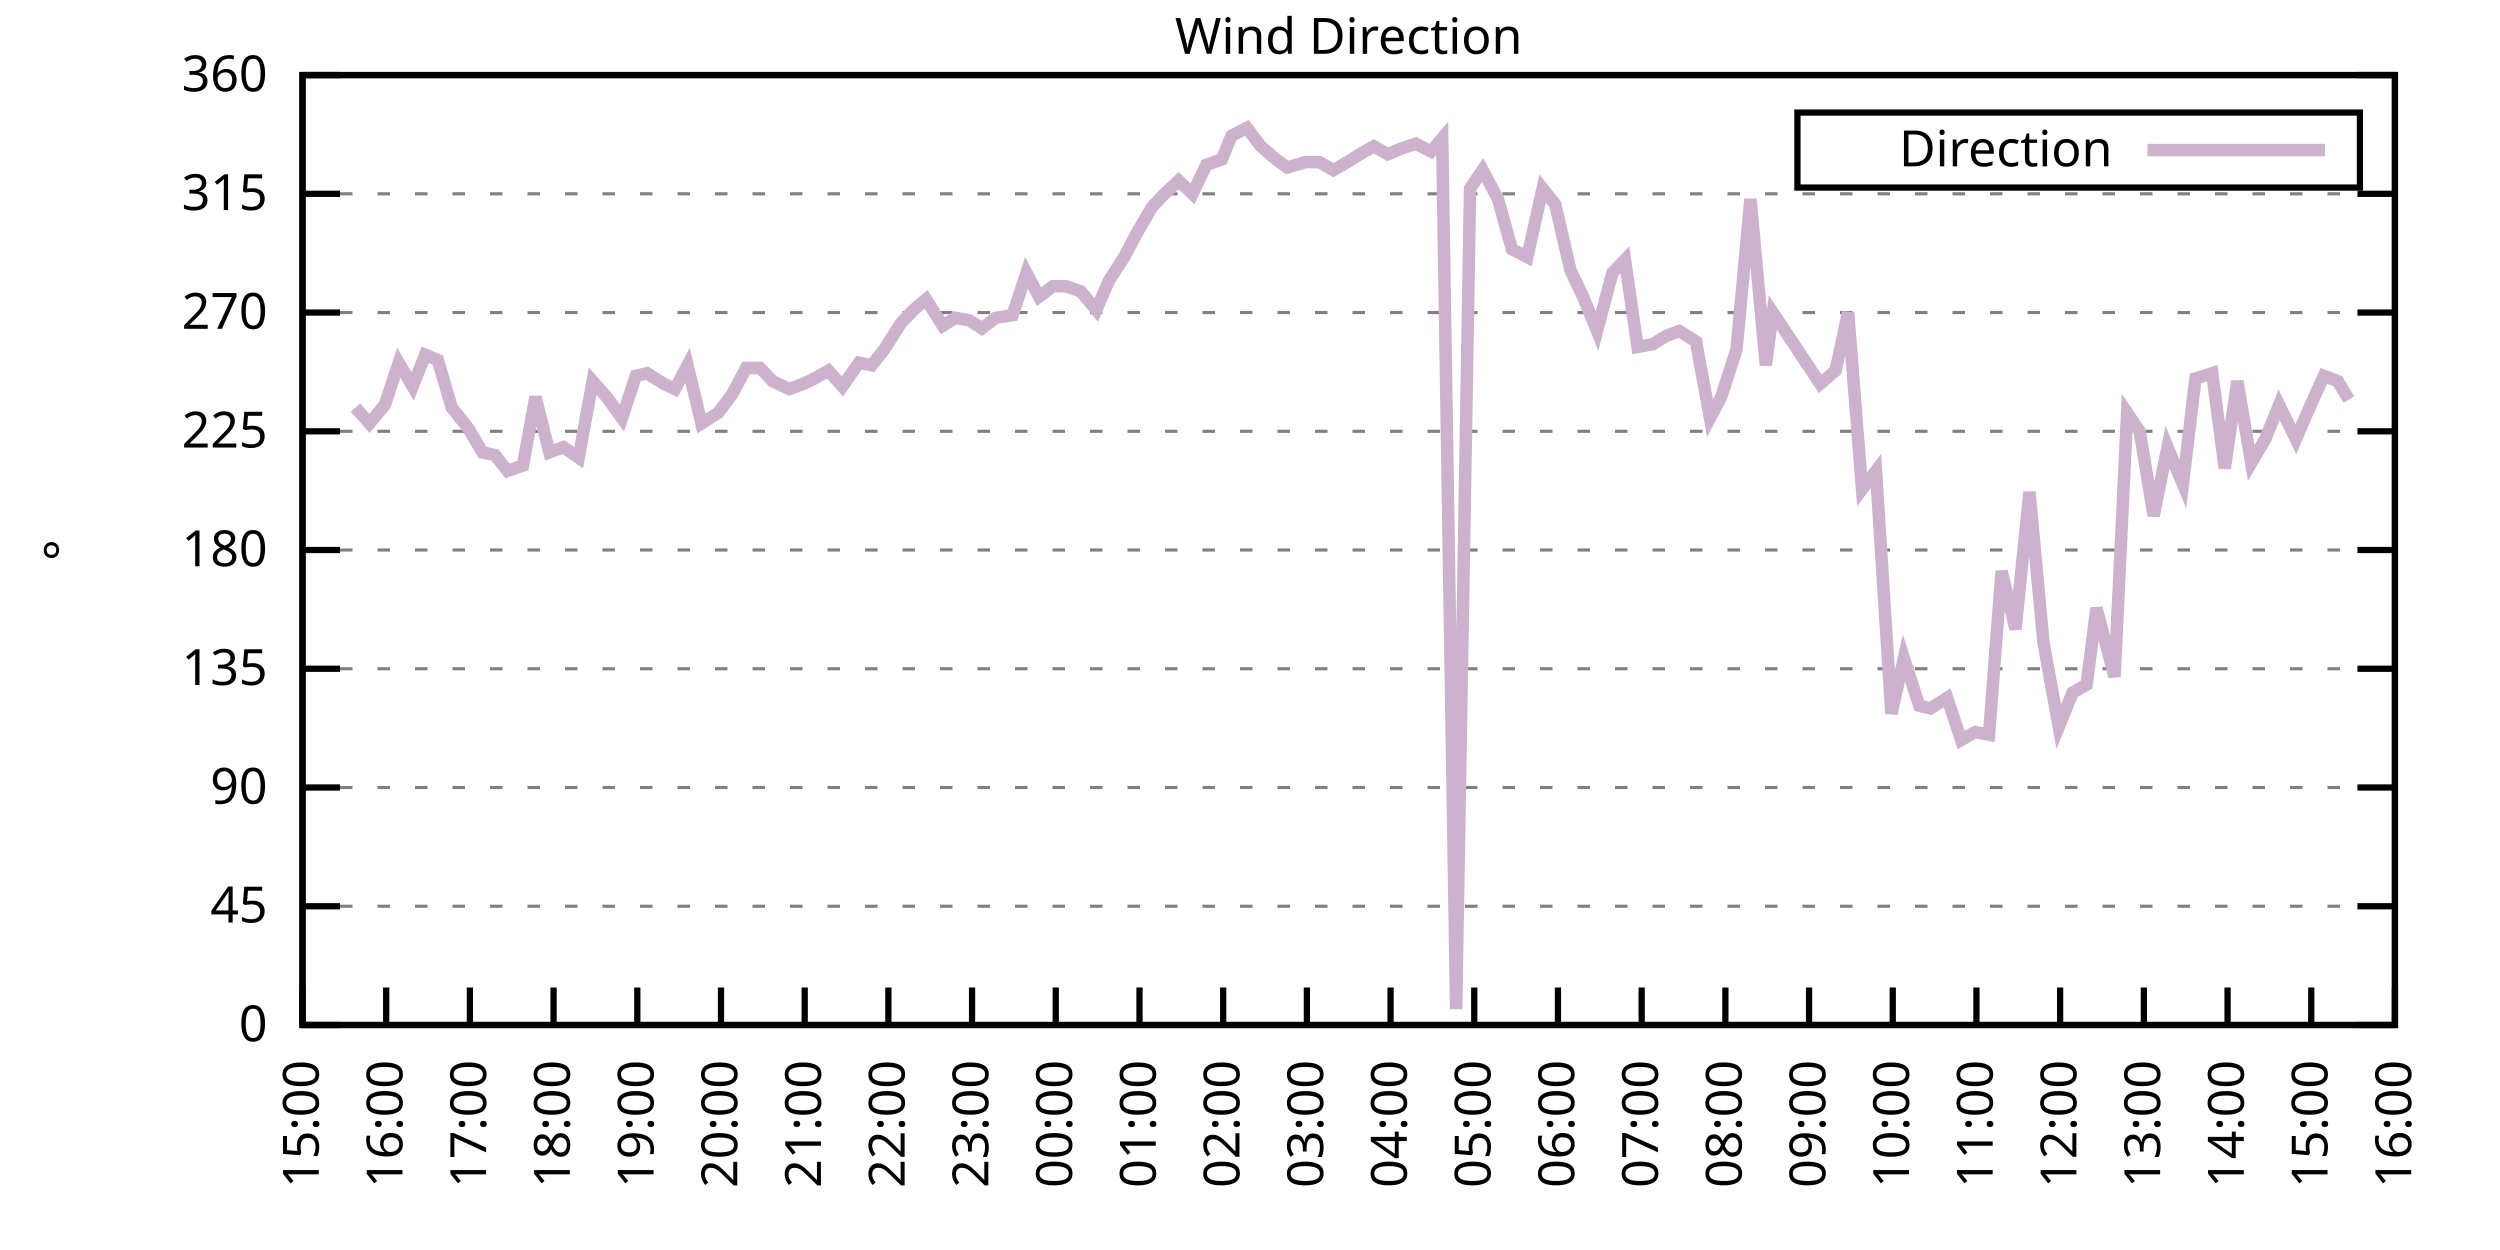
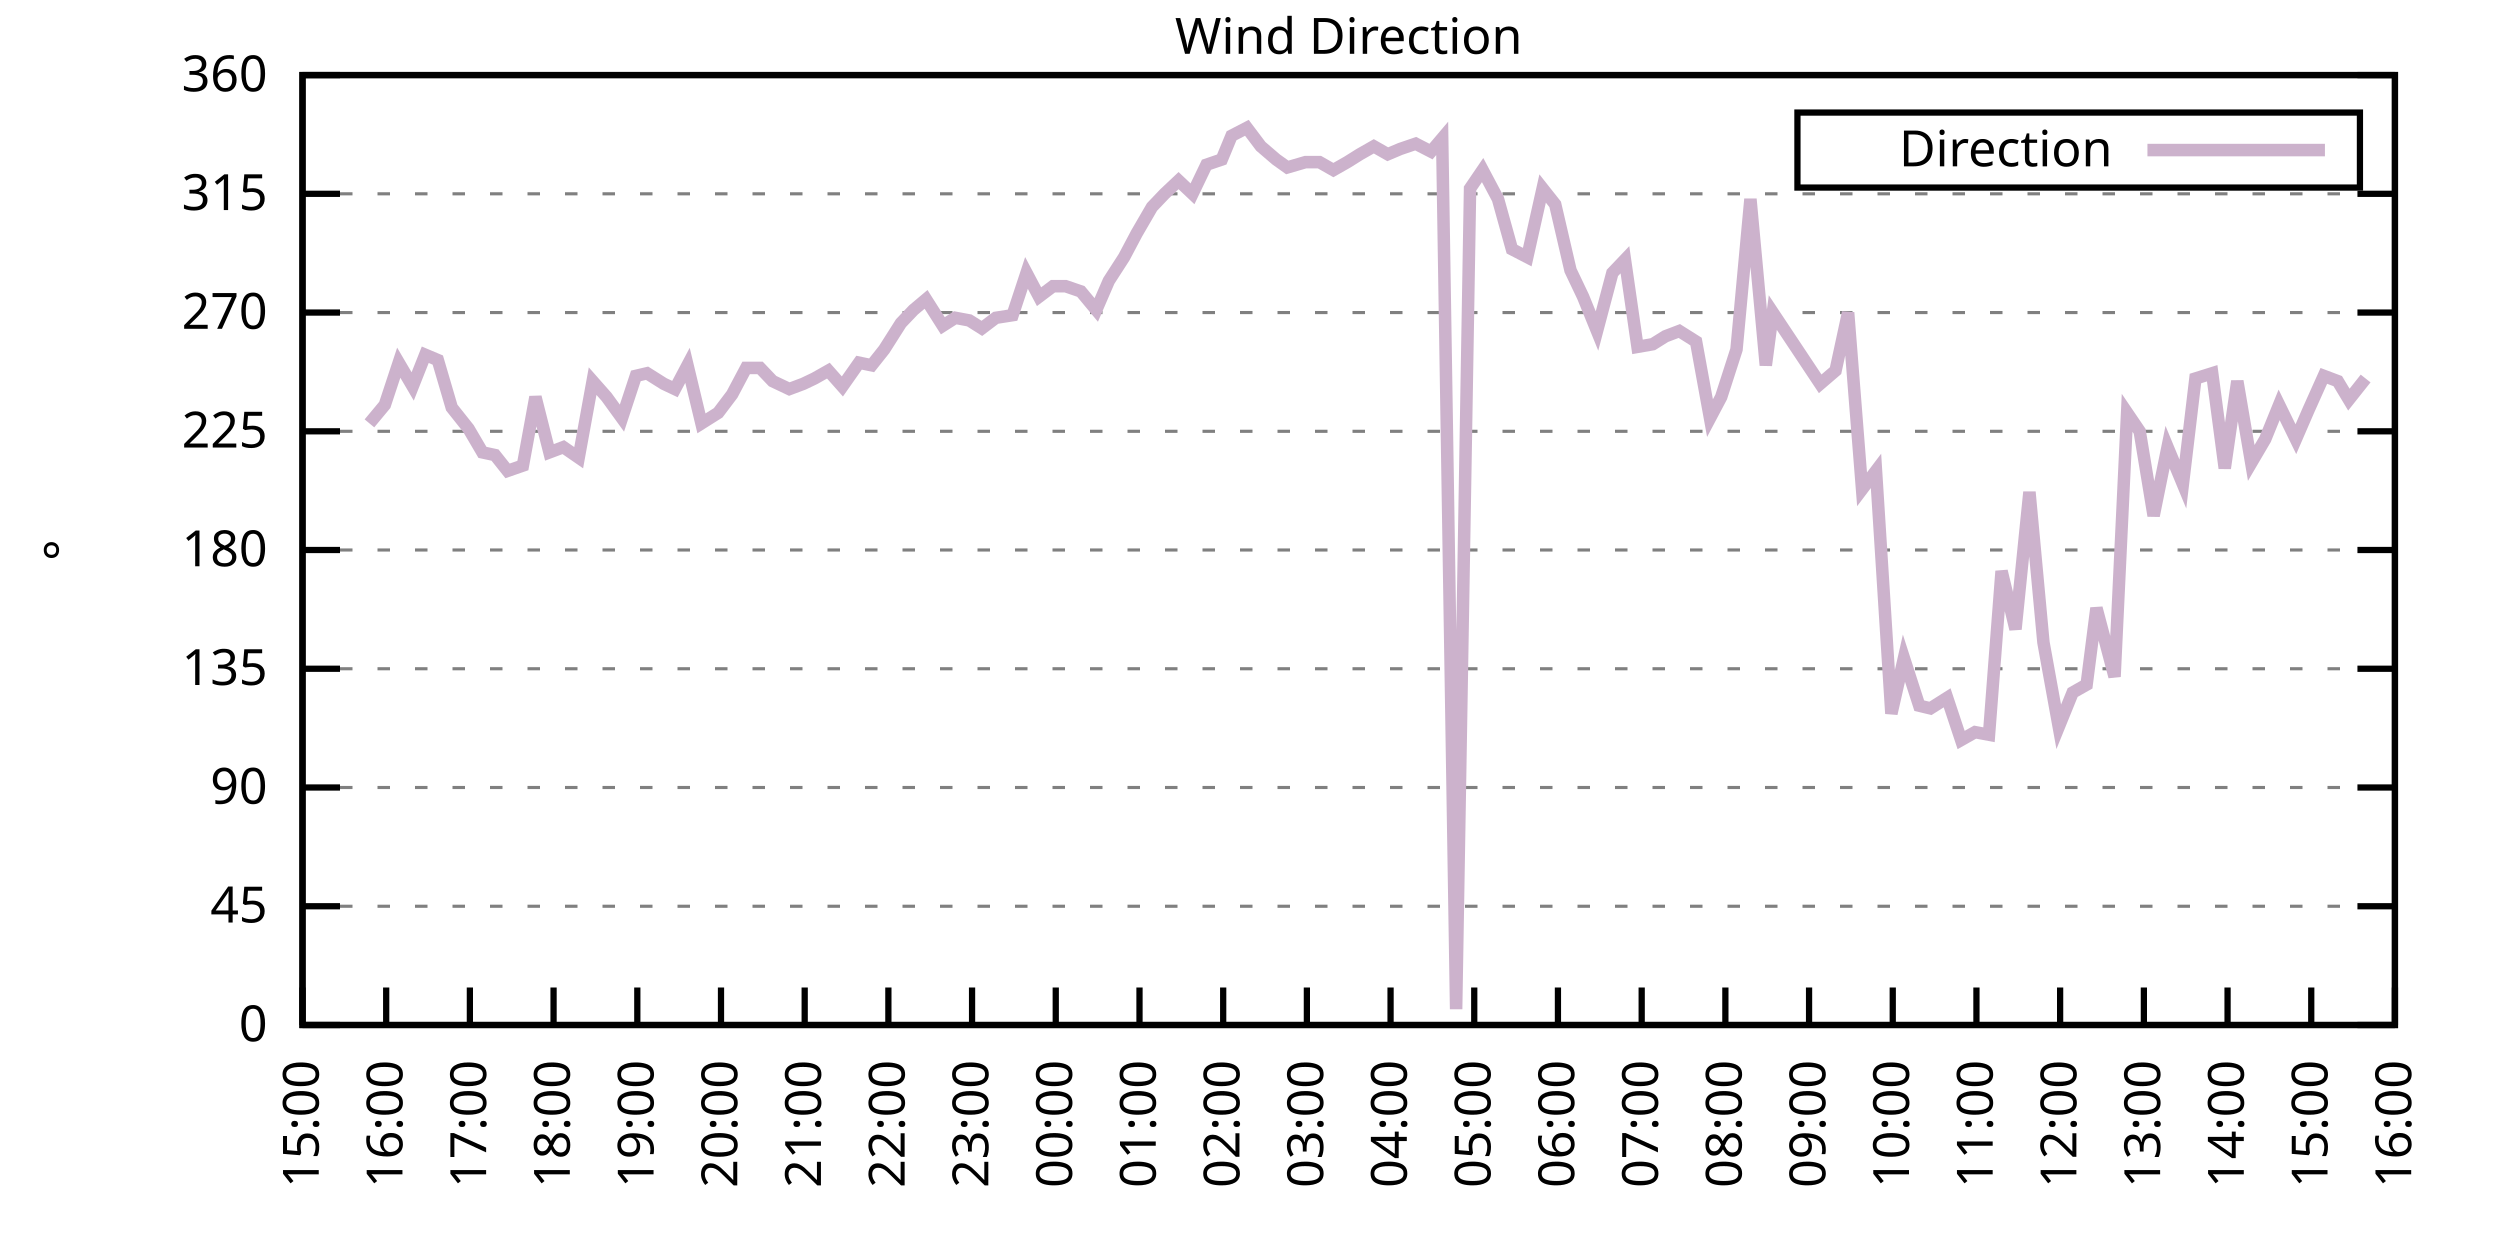
<svg xmlns="http://www.w3.org/2000/svg" xmlns:xlink="http://www.w3.org/1999/xlink" width="400" height="200" viewBox="0 0 400 200">
  <g id="gnuplot_canvas">
    <rect x="0" y="0" width="400" height="200" fill="none" />
    <defs>
      <circle id="gpDot" r="0.5" stroke-width="0.5" stroke="currentColor" />
      <path id="gpPt0" stroke-width="0.333" stroke="currentColor" d="M-1,0 h2 M0,-1 v2" />
      <path id="gpPt1" stroke-width="0.333" stroke="currentColor" d="M-1,-1 L1,1 M1,-1 L-1,1" />
      <path id="gpPt2" stroke-width="0.333" stroke="currentColor" d="M-1,0 L1,0 M0,-1 L0,1 M-1,-1 L1,1 M-1,1 L1,-1" />
      <rect id="gpPt3" stroke-width="0.333" stroke="currentColor" x="-1" y="-1" width="2" height="2" />
      <rect id="gpPt4" stroke-width="0.333" stroke="currentColor" fill="currentColor" x="-1" y="-1" width="2" height="2" />
      <circle id="gpPt5" stroke-width="0.333" stroke="currentColor" cx="0" cy="0" r="1" />
      <use xlink:href="#gpPt5" id="gpPt6" fill="currentColor" stroke="none" />
      <path id="gpPt7" stroke-width="0.333" stroke="currentColor" d="M0,-1.33 L-1.33,0.67 L1.33,0.67 z" />
      <use xlink:href="#gpPt7" id="gpPt8" fill="currentColor" stroke="none" />
      <use xlink:href="#gpPt7" id="gpPt9" stroke="currentColor" transform="rotate(180)" />
      <use xlink:href="#gpPt9" id="gpPt10" fill="currentColor" stroke="none" />
      <use xlink:href="#gpPt3" id="gpPt11" stroke="currentColor" transform="rotate(45)" />
      <use xlink:href="#gpPt11" id="gpPt12" fill="currentColor" stroke="none" />
      <path id="gpPt13" stroke-width="0.333" stroke="currentColor" d="M0,1.330 L1.265,0.411 L0.782,-1.067 L-0.782,-1.076 L-1.265,0.411 z" />
      <use xlink:href="#gpPt13" id="gpPt14" fill="currentColor" stroke="none" />
      <filter id="textbox" filterUnits="objectBoundingBox" x="0" y="0" height="1" width="1">
        <feFlood flood-color="white" flood-opacity="1" result="bgnd" />
        <feComposite in="SourceGraphic" in2="bgnd" operator="atop" />
      </filter>
      <filter id="greybox" filterUnits="objectBoundingBox" x="0" y="0" height="1" width="1">
        <feFlood flood-color="lightgrey" flood-opacity="1" result="grey" />
        <feComposite in="SourceGraphic" in2="grey" operator="atop" />
      </filter>
    </defs>
    <g fill="none" color="white" stroke="currentColor" stroke-width="1.00" stroke-linecap="butt" stroke-linejoin="miter">
</g>
    <g fill="none" color="black" stroke="currentColor" stroke-width="1.00" stroke-linecap="butt" stroke-linejoin="miter">
      <g stroke="none" shape-rendering="crispEdges">
        <polygon fill="rgb(255, 255, 255)" points="48.40,164.00 383.18,164.00 383.18,12.02 48.40,12.02 " />
      </g>
    </g>
    <g fill="none" color="black" stroke="currentColor" stroke-width="1.00" stroke-linecap="butt" stroke-linejoin="miter">
</g>
    <g fill="none" color="black" stroke="black" stroke-width="0.50" stroke-linecap="butt" stroke-linejoin="miter">
</g>
    <g fill="none" color="gray" stroke="currentColor" stroke-width="0.50" stroke-linecap="butt" stroke-linejoin="miter">
      <path stroke="gray" stroke-dasharray="2,4" class="gridline" d="M48.40,164.00 L383.19,164.00  " />
    </g>
    <g fill="none" color="gray" stroke="gray" stroke-width="1.00" stroke-linecap="butt" stroke-linejoin="miter">
</g>
    <g fill="none" color="black" stroke="currentColor" stroke-width="1.00" stroke-linecap="butt" stroke-linejoin="miter">
      <path stroke="black" d="M48.40,164.00 L54.40,164.00 M383.19,164.00 L377.19,164.00  " />
      <g transform="translate(42.80,166.60)" stroke="none" fill="black" font-family="Sans" font-size="8.00" text-anchor="end">
        <text>
          <tspan font-family="Sans"> 0</tspan>
        </text>
      </g>
    </g>
    <g fill="none" color="black" stroke="currentColor" stroke-width="1.00" stroke-linecap="butt" stroke-linejoin="miter">
</g>
    <g fill="none" color="black" stroke="black" stroke-width="0.50" stroke-linecap="butt" stroke-linejoin="miter">
</g>
    <g fill="none" color="gray" stroke="currentColor" stroke-width="0.50" stroke-linecap="butt" stroke-linejoin="miter">
      <path stroke="gray" stroke-dasharray="2,4" class="gridline" d="M48.40,145.00 L383.19,145.00  " />
    </g>
    <g fill="none" color="gray" stroke="gray" stroke-width="1.00" stroke-linecap="butt" stroke-linejoin="miter">
</g>
    <g fill="none" color="black" stroke="currentColor" stroke-width="1.00" stroke-linecap="butt" stroke-linejoin="miter">
      <path stroke="black" d="M48.40,145.00 L54.40,145.00 M383.19,145.00 L377.19,145.00  " />
      <g transform="translate(42.80,147.60)" stroke="none" fill="black" font-family="Sans" font-size="8.00" text-anchor="end">
        <text>
          <tspan font-family="Sans"> 45</tspan>
        </text>
      </g>
    </g>
    <g fill="none" color="black" stroke="currentColor" stroke-width="1.00" stroke-linecap="butt" stroke-linejoin="miter">
</g>
    <g fill="none" color="black" stroke="black" stroke-width="0.50" stroke-linecap="butt" stroke-linejoin="miter">
</g>
    <g fill="none" color="gray" stroke="currentColor" stroke-width="0.50" stroke-linecap="butt" stroke-linejoin="miter">
      <path stroke="gray" stroke-dasharray="2,4" class="gridline" d="M48.40,126.00 L383.19,126.00  " />
    </g>
    <g fill="none" color="gray" stroke="gray" stroke-width="1.00" stroke-linecap="butt" stroke-linejoin="miter">
</g>
    <g fill="none" color="black" stroke="currentColor" stroke-width="1.00" stroke-linecap="butt" stroke-linejoin="miter">
      <path stroke="black" d="M48.40,126.00 L54.40,126.00 M383.19,126.00 L377.19,126.00  " />
      <g transform="translate(42.80,128.60)" stroke="none" fill="black" font-family="Sans" font-size="8.00" text-anchor="end">
        <text>
          <tspan font-family="Sans"> 90</tspan>
        </text>
      </g>
    </g>
    <g fill="none" color="black" stroke="currentColor" stroke-width="1.00" stroke-linecap="butt" stroke-linejoin="miter">
</g>
    <g fill="none" color="black" stroke="black" stroke-width="0.50" stroke-linecap="butt" stroke-linejoin="miter">
</g>
    <g fill="none" color="gray" stroke="currentColor" stroke-width="0.50" stroke-linecap="butt" stroke-linejoin="miter">
      <path stroke="gray" stroke-dasharray="2,4" class="gridline" d="M48.40,107.00 L383.19,107.00  " />
    </g>
    <g fill="none" color="gray" stroke="gray" stroke-width="1.00" stroke-linecap="butt" stroke-linejoin="miter">
</g>
    <g fill="none" color="black" stroke="currentColor" stroke-width="1.00" stroke-linecap="butt" stroke-linejoin="miter">
      <path stroke="black" d="M48.40,107.00 L54.40,107.00 M383.19,107.00 L377.19,107.00  " />
      <g transform="translate(42.80,109.60)" stroke="none" fill="black" font-family="Sans" font-size="8.00" text-anchor="end">
        <text>
          <tspan font-family="Sans"> 135</tspan>
        </text>
      </g>
    </g>
    <g fill="none" color="black" stroke="currentColor" stroke-width="1.00" stroke-linecap="butt" stroke-linejoin="miter">
</g>
    <g fill="none" color="black" stroke="black" stroke-width="0.50" stroke-linecap="butt" stroke-linejoin="miter">
</g>
    <g fill="none" color="gray" stroke="currentColor" stroke-width="0.50" stroke-linecap="butt" stroke-linejoin="miter">
      <path stroke="gray" stroke-dasharray="2,4" class="gridline" d="M48.40,88.00 L383.19,88.00  " />
    </g>
    <g fill="none" color="gray" stroke="gray" stroke-width="1.00" stroke-linecap="butt" stroke-linejoin="miter">
</g>
    <g fill="none" color="black" stroke="currentColor" stroke-width="1.00" stroke-linecap="butt" stroke-linejoin="miter">
      <path stroke="black" d="M48.40,88.00 L54.40,88.00 M383.19,88.00 L377.19,88.00  " />
      <g transform="translate(42.80,90.60)" stroke="none" fill="black" font-family="Sans" font-size="8.00" text-anchor="end">
        <text>
          <tspan font-family="Sans"> 180</tspan>
        </text>
      </g>
    </g>
    <g fill="none" color="black" stroke="currentColor" stroke-width="1.00" stroke-linecap="butt" stroke-linejoin="miter">
</g>
    <g fill="none" color="black" stroke="black" stroke-width="0.50" stroke-linecap="butt" stroke-linejoin="miter">
</g>
    <g fill="none" color="gray" stroke="currentColor" stroke-width="0.50" stroke-linecap="butt" stroke-linejoin="miter">
      <path stroke="gray" stroke-dasharray="2,4" class="gridline" d="M48.40,69.01 L383.19,69.01  " />
    </g>
    <g fill="none" color="gray" stroke="gray" stroke-width="1.00" stroke-linecap="butt" stroke-linejoin="miter">
</g>
    <g fill="none" color="black" stroke="currentColor" stroke-width="1.00" stroke-linecap="butt" stroke-linejoin="miter">
      <path stroke="black" d="M48.40,69.01 L54.40,69.01 M383.19,69.01 L377.19,69.01  " />
      <g transform="translate(42.80,71.61)" stroke="none" fill="black" font-family="Sans" font-size="8.00" text-anchor="end">
        <text>
          <tspan font-family="Sans"> 225</tspan>
        </text>
      </g>
    </g>
    <g fill="none" color="black" stroke="currentColor" stroke-width="1.00" stroke-linecap="butt" stroke-linejoin="miter">
</g>
    <g fill="none" color="black" stroke="black" stroke-width="0.50" stroke-linecap="butt" stroke-linejoin="miter">
</g>
    <g fill="none" color="gray" stroke="currentColor" stroke-width="0.50" stroke-linecap="butt" stroke-linejoin="miter">
      <path stroke="gray" stroke-dasharray="2,4" class="gridline" d="M48.40,50.01 L383.19,50.01  " />
    </g>
    <g fill="none" color="gray" stroke="gray" stroke-width="1.00" stroke-linecap="butt" stroke-linejoin="miter">
</g>
    <g fill="none" color="black" stroke="currentColor" stroke-width="1.00" stroke-linecap="butt" stroke-linejoin="miter">
      <path stroke="black" d="M48.40,50.01 L54.40,50.01 M383.19,50.01 L377.19,50.01  " />
      <g transform="translate(42.80,52.61)" stroke="none" fill="black" font-family="Sans" font-size="8.00" text-anchor="end">
        <text>
          <tspan font-family="Sans"> 270</tspan>
        </text>
      </g>
    </g>
    <g fill="none" color="black" stroke="currentColor" stroke-width="1.00" stroke-linecap="butt" stroke-linejoin="miter">
</g>
    <g fill="none" color="black" stroke="black" stroke-width="0.50" stroke-linecap="butt" stroke-linejoin="miter">
</g>
    <g fill="none" color="gray" stroke="currentColor" stroke-width="0.50" stroke-linecap="butt" stroke-linejoin="miter">
      <path stroke="gray" stroke-dasharray="2,4" class="gridline" d="M48.40,31.01 L383.19,31.01  " />
    </g>
    <g fill="none" color="gray" stroke="gray" stroke-width="1.00" stroke-linecap="butt" stroke-linejoin="miter">
</g>
    <g fill="none" color="black" stroke="currentColor" stroke-width="1.00" stroke-linecap="butt" stroke-linejoin="miter">
      <path stroke="black" d="M48.40,31.01 L54.40,31.01 M383.19,31.01 L377.19,31.01  " />
      <g transform="translate(42.80,33.61)" stroke="none" fill="black" font-family="Sans" font-size="8.00" text-anchor="end">
        <text>
          <tspan font-family="Sans"> 315</tspan>
        </text>
      </g>
    </g>
    <g fill="none" color="black" stroke="currentColor" stroke-width="1.00" stroke-linecap="butt" stroke-linejoin="miter">
</g>
    <g fill="none" color="black" stroke="black" stroke-width="0.50" stroke-linecap="butt" stroke-linejoin="miter">
</g>
    <g fill="none" color="gray" stroke="currentColor" stroke-width="0.50" stroke-linecap="butt" stroke-linejoin="miter">
      <path stroke="gray" stroke-dasharray="2,4" class="gridline" d="M48.40,12.01 L383.19,12.01  " />
    </g>
    <g fill="none" color="gray" stroke="gray" stroke-width="1.00" stroke-linecap="butt" stroke-linejoin="miter">
</g>
    <g fill="none" color="black" stroke="currentColor" stroke-width="1.00" stroke-linecap="butt" stroke-linejoin="miter">
      <path stroke="black" d="M48.40,12.01 L54.40,12.01 M383.19,12.01 L377.19,12.01  " />
      <g transform="translate(42.80,14.61)" stroke="none" fill="black" font-family="Sans" font-size="8.00" text-anchor="end">
        <text>
          <tspan font-family="Sans"> 360</tspan>
        </text>
      </g>
    </g>
    <g fill="none" color="black" stroke="currentColor" stroke-width="1.00" stroke-linecap="butt" stroke-linejoin="miter">
      <path stroke="black" d="M48.40,164.00 L48.40,158.00  " />
      <g transform="translate(51.00,169.60) rotate(270.00)" stroke="none" fill="black" font-family="Sans" font-size="8.00" text-anchor="end">
        <text>
          <tspan font-family="Sans">15:00</tspan>
        </text>
      </g>
    </g>
    <g fill="none" color="black" stroke="currentColor" stroke-width="1.00" stroke-linecap="butt" stroke-linejoin="miter">
      <path stroke="black" d="M61.79,164.00 L61.79,158.00  " />
      <g transform="translate(64.39,169.60) rotate(270.00)" stroke="none" fill="black" font-family="Sans" font-size="8.00" text-anchor="end">
        <text>
          <tspan font-family="Sans">16:00</tspan>
        </text>
      </g>
    </g>
    <g fill="none" color="black" stroke="currentColor" stroke-width="1.00" stroke-linecap="butt" stroke-linejoin="miter">
      <path stroke="black" d="M75.18,164.00 L75.18,158.00  " />
      <g transform="translate(77.78,169.60) rotate(270.00)" stroke="none" fill="black" font-family="Sans" font-size="8.00" text-anchor="end">
        <text>
          <tspan font-family="Sans">17:00</tspan>
        </text>
      </g>
    </g>
    <g fill="none" color="black" stroke="currentColor" stroke-width="1.00" stroke-linecap="butt" stroke-linejoin="miter">
      <path stroke="black" d="M88.57,164.00 L88.57,158.00  " />
      <g transform="translate(91.17,169.60) rotate(270.00)" stroke="none" fill="black" font-family="Sans" font-size="8.00" text-anchor="end">
        <text>
          <tspan font-family="Sans">18:00</tspan>
        </text>
      </g>
    </g>
    <g fill="none" color="black" stroke="currentColor" stroke-width="1.00" stroke-linecap="butt" stroke-linejoin="miter">
      <path stroke="black" d="M101.97,164.00 L101.97,158.00  " />
      <g transform="translate(104.57,169.60) rotate(270.00)" stroke="none" fill="black" font-family="Sans" font-size="8.00" text-anchor="end">
        <text>
          <tspan font-family="Sans">19:00</tspan>
        </text>
      </g>
    </g>
    <g fill="none" color="black" stroke="currentColor" stroke-width="1.00" stroke-linecap="butt" stroke-linejoin="miter">
      <path stroke="black" d="M115.36,164.00 L115.36,158.00  " />
      <g transform="translate(117.96,169.60) rotate(270.00)" stroke="none" fill="black" font-family="Sans" font-size="8.00" text-anchor="end">
        <text>
          <tspan font-family="Sans">20:00</tspan>
        </text>
      </g>
    </g>
    <g fill="none" color="black" stroke="currentColor" stroke-width="1.00" stroke-linecap="butt" stroke-linejoin="miter">
      <path stroke="black" d="M128.75,164.00 L128.75,158.00  " />
      <g transform="translate(131.35,169.60) rotate(270.00)" stroke="none" fill="black" font-family="Sans" font-size="8.00" text-anchor="end">
        <text>
          <tspan font-family="Sans">21:00</tspan>
        </text>
      </g>
    </g>
    <g fill="none" color="black" stroke="currentColor" stroke-width="1.00" stroke-linecap="butt" stroke-linejoin="miter">
      <path stroke="black" d="M142.14,164.00 L142.14,158.00  " />
      <g transform="translate(144.74,169.60) rotate(270.00)" stroke="none" fill="black" font-family="Sans" font-size="8.00" text-anchor="end">
        <text>
          <tspan font-family="Sans">22:00</tspan>
        </text>
      </g>
    </g>
    <g fill="none" color="black" stroke="currentColor" stroke-width="1.00" stroke-linecap="butt" stroke-linejoin="miter">
      <path stroke="black" d="M155.53,164.00 L155.53,158.00  " />
      <g transform="translate(158.13,169.60) rotate(270.00)" stroke="none" fill="black" font-family="Sans" font-size="8.00" text-anchor="end">
        <text>
          <tspan font-family="Sans">23:00</tspan>
        </text>
      </g>
    </g>
    <g fill="none" color="black" stroke="currentColor" stroke-width="1.00" stroke-linecap="butt" stroke-linejoin="miter">
      <path stroke="black" d="M168.92,164.00 L168.92,158.00  " />
      <g transform="translate(171.52,169.60) rotate(270.00)" stroke="none" fill="black" font-family="Sans" font-size="8.00" text-anchor="end">
        <text>
          <tspan font-family="Sans">00:00</tspan>
        </text>
      </g>
    </g>
    <g fill="none" color="black" stroke="currentColor" stroke-width="1.00" stroke-linecap="butt" stroke-linejoin="miter">
      <path stroke="black" d="M182.32,164.00 L182.32,158.00  " />
      <g transform="translate(184.92,169.60) rotate(270.00)" stroke="none" fill="black" font-family="Sans" font-size="8.00" text-anchor="end">
        <text>
          <tspan font-family="Sans">01:00</tspan>
        </text>
      </g>
    </g>
    <g fill="none" color="black" stroke="currentColor" stroke-width="1.00" stroke-linecap="butt" stroke-linejoin="miter">
      <path stroke="black" d="M195.71,164.00 L195.71,158.00  " />
      <g transform="translate(198.31,169.60) rotate(270.00)" stroke="none" fill="black" font-family="Sans" font-size="8.00" text-anchor="end">
        <text>
          <tspan font-family="Sans">02:00</tspan>
        </text>
      </g>
    </g>
    <g fill="none" color="black" stroke="currentColor" stroke-width="1.00" stroke-linecap="butt" stroke-linejoin="miter">
      <path stroke="black" d="M209.10,164.00 L209.10,158.00  " />
      <g transform="translate(211.70,169.60) rotate(270.00)" stroke="none" fill="black" font-family="Sans" font-size="8.00" text-anchor="end">
        <text>
          <tspan font-family="Sans">03:00</tspan>
        </text>
      </g>
    </g>
    <g fill="none" color="black" stroke="currentColor" stroke-width="1.00" stroke-linecap="butt" stroke-linejoin="miter">
      <path stroke="black" d="M222.49,164.00 L222.49,158.00  " />
      <g transform="translate(225.09,169.60) rotate(270.00)" stroke="none" fill="black" font-family="Sans" font-size="8.00" text-anchor="end">
        <text>
          <tspan font-family="Sans">04:00</tspan>
        </text>
      </g>
    </g>
    <g fill="none" color="black" stroke="currentColor" stroke-width="1.00" stroke-linecap="butt" stroke-linejoin="miter">
      <path stroke="black" d="M235.88,164.00 L235.88,158.00  " />
      <g transform="translate(238.48,169.60) rotate(270.00)" stroke="none" fill="black" font-family="Sans" font-size="8.00" text-anchor="end">
        <text>
          <tspan font-family="Sans">05:00</tspan>
        </text>
      </g>
    </g>
    <g fill="none" color="black" stroke="currentColor" stroke-width="1.00" stroke-linecap="butt" stroke-linejoin="miter">
      <path stroke="black" d="M249.27,164.00 L249.27,158.00  " />
      <g transform="translate(251.87,169.60) rotate(270.00)" stroke="none" fill="black" font-family="Sans" font-size="8.00" text-anchor="end">
        <text>
          <tspan font-family="Sans">06:00</tspan>
        </text>
      </g>
    </g>
    <g fill="none" color="black" stroke="currentColor" stroke-width="1.00" stroke-linecap="butt" stroke-linejoin="miter">
      <path stroke="black" d="M262.67,164.00 L262.67,158.00  " />
      <g transform="translate(265.27,169.60) rotate(270.00)" stroke="none" fill="black" font-family="Sans" font-size="8.00" text-anchor="end">
        <text>
          <tspan font-family="Sans">07:00</tspan>
        </text>
      </g>
    </g>
    <g fill="none" color="black" stroke="currentColor" stroke-width="1.00" stroke-linecap="butt" stroke-linejoin="miter">
      <path stroke="black" d="M276.06,164.00 L276.06,158.00  " />
      <g transform="translate(278.66,169.60) rotate(270.00)" stroke="none" fill="black" font-family="Sans" font-size="8.00" text-anchor="end">
        <text>
          <tspan font-family="Sans">08:00</tspan>
        </text>
      </g>
    </g>
    <g fill="none" color="black" stroke="currentColor" stroke-width="1.00" stroke-linecap="butt" stroke-linejoin="miter">
      <path stroke="black" d="M289.45,164.00 L289.45,158.00  " />
      <g transform="translate(292.05,169.60) rotate(270.00)" stroke="none" fill="black" font-family="Sans" font-size="8.00" text-anchor="end">
        <text>
          <tspan font-family="Sans">09:00</tspan>
        </text>
      </g>
    </g>
    <g fill="none" color="black" stroke="currentColor" stroke-width="1.00" stroke-linecap="butt" stroke-linejoin="miter">
      <path stroke="black" d="M302.84,164.00 L302.84,158.00  " />
      <g transform="translate(305.44,169.60) rotate(270.00)" stroke="none" fill="black" font-family="Sans" font-size="8.00" text-anchor="end">
        <text>
          <tspan font-family="Sans">10:00</tspan>
        </text>
      </g>
    </g>
    <g fill="none" color="black" stroke="currentColor" stroke-width="1.00" stroke-linecap="butt" stroke-linejoin="miter">
      <path stroke="black" d="M316.23,164.00 L316.23,158.00  " />
      <g transform="translate(318.83,169.60) rotate(270.00)" stroke="none" fill="black" font-family="Sans" font-size="8.00" text-anchor="end">
        <text>
          <tspan font-family="Sans">11:00</tspan>
        </text>
      </g>
    </g>
    <g fill="none" color="black" stroke="currentColor" stroke-width="1.00" stroke-linecap="butt" stroke-linejoin="miter">
      <path stroke="black" d="M329.62,164.00 L329.62,158.00  " />
      <g transform="translate(332.22,169.60) rotate(270.00)" stroke="none" fill="black" font-family="Sans" font-size="8.00" text-anchor="end">
        <text>
          <tspan font-family="Sans">12:00</tspan>
        </text>
      </g>
    </g>
    <g fill="none" color="black" stroke="currentColor" stroke-width="1.00" stroke-linecap="butt" stroke-linejoin="miter">
      <path stroke="black" d="M343.02,164.00 L343.02,158.00  " />
      <g transform="translate(345.62,169.60) rotate(270.00)" stroke="none" fill="black" font-family="Sans" font-size="8.00" text-anchor="end">
        <text>
          <tspan font-family="Sans">13:00</tspan>
        </text>
      </g>
    </g>
    <g fill="none" color="black" stroke="currentColor" stroke-width="1.00" stroke-linecap="butt" stroke-linejoin="miter">
      <path stroke="black" d="M356.41,164.00 L356.41,158.00  " />
      <g transform="translate(359.01,169.60) rotate(270.00)" stroke="none" fill="black" font-family="Sans" font-size="8.00" text-anchor="end">
        <text>
          <tspan font-family="Sans">14:00</tspan>
        </text>
      </g>
    </g>
    <g fill="none" color="black" stroke="currentColor" stroke-width="1.00" stroke-linecap="butt" stroke-linejoin="miter">
      <path stroke="black" d="M369.80,164.00 L369.80,158.00  " />
      <g transform="translate(372.40,169.60) rotate(270.00)" stroke="none" fill="black" font-family="Sans" font-size="8.00" text-anchor="end">
        <text>
          <tspan font-family="Sans">15:00</tspan>
        </text>
      </g>
    </g>
    <g fill="none" color="black" stroke="currentColor" stroke-width="1.00" stroke-linecap="butt" stroke-linejoin="miter">
      <path stroke="black" d="M383.19,164.00 L383.19,158.00  " />
      <g transform="translate(385.79,169.60) rotate(270.00)" stroke="none" fill="black" font-family="Sans" font-size="8.00" text-anchor="end">
        <text>
          <tspan font-family="Sans">16:00</tspan>
        </text>
      </g>
    </g>
    <g fill="none" color="black" stroke="currentColor" stroke-width="1.00" stroke-linecap="butt" stroke-linejoin="miter">
</g>
    <g fill="none" color="black" stroke="currentColor" stroke-width="1.00" stroke-linecap="butt" stroke-linejoin="miter">
      <path stroke="black" d="M48.40,12.01 L48.40,164.00 L383.19,164.00 L383.19,12.01 L48.40,12.01 Z  " />
    </g>
    <g fill="none" color="black" stroke="currentColor" stroke-width="1.00" stroke-linecap="butt" stroke-linejoin="miter">
</g>
    <g fill="none" color="black" stroke="currentColor" stroke-width="1.00" stroke-linecap="butt" stroke-linejoin="miter">
      <path stroke="black" d="M287.59,30.01 L287.59,18.01 L377.59,18.01 L377.59,30.01 L287.59,30.01 Z  " />
    </g>
    <g id="Wind_direction_plot_1">
      <g fill="none" color="white" stroke="black" stroke-width="2.00" stroke-linecap="butt" stroke-linejoin="miter">
</g>
      <g fill="none" color="black" stroke="currentColor" stroke-width="2.00" stroke-linecap="butt" stroke-linejoin="miter">
        <g transform="translate(337.99,26.61)" stroke="none" fill="black" font-family="Sans" font-size="8.00" text-anchor="end">
          <text>
            <tspan font-family="Sans">Direction</tspan>
          </text>
        </g>
      </g>
      <g fill="none" color="black" stroke="currentColor" stroke-width="2.00" stroke-linecap="butt" stroke-linejoin="miter">
-         <path stroke="rgb(204, 178, 204)" d="M343.59,24.01 L371.99,24.01 M56.88,65.21 L59.11,67.74 L61.57,64.78 L63.80,58.03 L66.03,61.83 L68.04,56.76   L70.05,57.61 L72.28,65.21 L74.96,68.58 L77.19,72.38 L79.20,72.81 L81.21,75.34 L83.66,74.49 L85.67,63.52   L87.91,72.38 L90.14,71.54 L92.59,73.23 L94.82,60.98 L97.06,63.52 L99.51,66.90 L101.74,60.14 L103.53,59.72   L106.21,61.41 L107.99,62.25 L110.00,58.45 L112.23,67.74 L114.91,66.05 L117.14,63.10 L119.38,58.87 L121.61,58.87   L123.62,60.98 L126.29,62.25 L128.53,61.41 L130.31,60.56 L132.54,59.30 L134.78,61.83 L137.45,58.03 L139.46,58.45   L141.47,55.92 L144.15,51.70 L146.16,49.59 L148.17,47.90 L150.85,52.12 L152.85,50.85 L155.09,51.27 L157.10,52.54   L159.33,50.85 L162.01,50.43 L164.24,43.67 L166.25,47.47 L168.48,45.79 L170.49,45.79 L172.94,46.63 L175.40,49.59   L177.41,44.94 L179.86,41.14 L181.87,37.34 L184.32,33.12 L186.33,31.01 L188.57,28.90 L190.80,31.01 L193.03,26.36   L195.48,25.52 L197.05,21.72 L199.50,20.45 L201.73,23.41 L204.19,25.52 L205.97,26.79 L208.88,25.94 L211.11,25.94   L213.34,27.21 L215.57,25.94 L217.58,24.68 L219.81,23.41 L222.04,24.68 L224.05,23.83 L226.51,22.99 L228.96,24.25   L230.75,22.14 L232.98,161.47 L235.21,30.16 L237.22,27.21 L239.68,31.85 L241.91,39.87 L244.36,41.14 L246.82,30.16   L248.83,32.70 L251.28,43.25 L253.29,47.47 L255.52,52.96 L257.98,43.67 L259.99,41.56 L262.00,55.50 L264.45,55.07   L266.46,53.81 L268.69,52.96 L271.37,54.65 L273.60,66.90 L275.39,63.52 L277.84,55.92 L280.07,31.85 L282.53,58.45   L283.65,50.01 L291.23,61.41 L293.69,59.30 L295.70,50.01 L297.93,78.29 L300.16,75.34 L302.62,114.18 L304.63,105.31   L307.08,112.91 L308.87,113.34 L311.54,111.65 L313.78,118.40 L316.01,117.14 L318.24,117.56 L320.25,91.38 L322.48,100.67   L324.71,78.72 L326.95,102.78 L329.40,116.29 L331.63,110.80 L333.86,109.54 L335.43,97.29 L338.33,108.27 L340.34,66.05   L342.35,69.01 L344.58,82.52 L346.81,71.54 L349.26,77.45 L351.27,60.56 L353.95,59.72 L355.96,74.92 L357.97,60.98   L360.20,74.07 L362.43,70.27 L364.66,64.78 L367.34,70.27 L369.35,65.63 L371.81,60.14 L374.04,60.98 L375.82,63.94    " />
+         <path stroke="rgb(204, 178, 204)" d="M343.59,24.01 L371.99,24.01 M59.11,67.74 L61.57,64.78 L63.80,58.03 L66.03,61.83 L68.04,56.76 L70.05,57.61   L72.28,65.21 L74.96,68.58 L77.19,72.38 L79.20,72.81 L81.21,75.34 L83.66,74.49 L85.67,63.52 L87.91,72.38   L90.14,71.54 L92.59,73.23 L94.82,60.98 L97.06,63.52 L99.51,66.90 L101.74,60.14 L103.53,59.72 L106.21,61.41   L107.99,62.25 L110.00,58.45 L112.23,67.74 L114.91,66.05 L117.14,63.10 L119.38,58.87 L121.61,58.87 L123.62,60.98   L126.29,62.25 L128.53,61.41 L130.31,60.56 L132.54,59.30 L134.78,61.83 L137.45,58.03 L139.46,58.45 L141.47,55.92   L144.15,51.70 L146.16,49.59 L148.17,47.90 L150.85,52.12 L152.85,50.85 L155.09,51.27 L157.10,52.54 L159.33,50.85   L162.01,50.43 L164.24,43.67 L166.25,47.47 L168.48,45.79 L170.49,45.79 L172.94,46.63 L175.40,49.59 L177.41,44.94   L179.86,41.14 L181.87,37.34 L184.32,33.12 L186.33,31.01 L188.57,28.90 L190.80,31.01 L193.03,26.36 L195.48,25.52   L197.05,21.72 L199.50,20.45 L201.73,23.41 L204.19,25.52 L205.97,26.79 L208.88,25.94 L211.11,25.94 L213.34,27.21   L215.57,25.94 L217.58,24.68 L219.81,23.41 L222.04,24.68 L224.05,23.83 L226.51,22.99 L228.96,24.25 L230.75,22.14   L232.98,161.47 L235.21,30.16 L237.22,27.21 L239.68,31.85 L241.91,39.87 L244.36,41.14 L246.82,30.16 L248.83,32.70   L251.28,43.25 L253.29,47.47 L255.52,52.96 L257.98,43.67 L259.99,41.56 L262.00,55.50 L264.45,55.07 L266.46,53.81   L268.69,52.96 L271.37,54.65 L273.60,66.90 L275.39,63.52 L277.84,55.92 L280.07,31.85 L282.53,58.45 L283.65,50.01   L291.23,61.41 L293.69,59.30 L295.70,50.01 L297.93,78.29 L300.16,75.34 L302.62,114.18 L304.63,105.31 L307.08,112.91   L308.87,113.34 L311.54,111.65 L313.78,118.40 L316.01,117.14 L318.24,117.56 L320.25,91.38 L322.48,100.67 L324.71,78.72   L326.95,102.78 L329.40,116.29 L331.63,110.80 L333.86,109.54 L335.43,97.29 L338.33,108.27 L340.34,66.05 L342.35,69.01   L344.58,82.52 L346.81,71.54 L349.26,77.45 L351.27,60.56 L353.95,59.72 L355.96,74.92 L357.97,60.98 L360.20,74.07   L362.43,70.27 L364.66,64.78 L367.34,70.27 L369.35,65.63 L371.81,60.14 L374.04,60.98 L375.82,63.94 L378.50,60.56    " />
      </g>
    </g>
    <g fill="none" color="black" stroke="currentColor" stroke-width="2.00" stroke-linecap="butt" stroke-linejoin="miter">
</g>
    <g fill="none" color="black" stroke="black" stroke-width="1.00" stroke-linecap="butt" stroke-linejoin="miter">
</g>
    <g fill="none" color="black" stroke="currentColor" stroke-width="1.00" stroke-linecap="butt" stroke-linejoin="miter">
      <path stroke="black" d="M48.40,12.01 L48.40,164.00 L383.19,164.00 L383.19,12.01 L48.40,12.01 Z  " />
      <g transform="translate(12.80,88.01) rotate(270.00)" stroke="none" fill="black" font-family="Sans" font-size="8.00" text-anchor="middle">
        <text>
          <tspan font-family="Sans">°</tspan>
        </text>
      </g>
    </g>
    <g fill="none" color="black" stroke="currentColor" stroke-width="1.00" stroke-linecap="butt" stroke-linejoin="miter">
</g>
    <g fill="none" color="black" stroke="currentColor" stroke-width="1.00" stroke-linecap="butt" stroke-linejoin="miter">
      <g transform="translate(215.79,8.61)" stroke="none" fill="black" font-family="Sans" font-size="8.00" text-anchor="middle">
        <text>
          <tspan font-family="Sans">Wind Direction</tspan>
        </text>
      </g>
    </g>
    <g fill="none" color="black" stroke="currentColor" stroke-width="1.00" stroke-linecap="butt" stroke-linejoin="miter">
</g>
  </g>
</svg>
